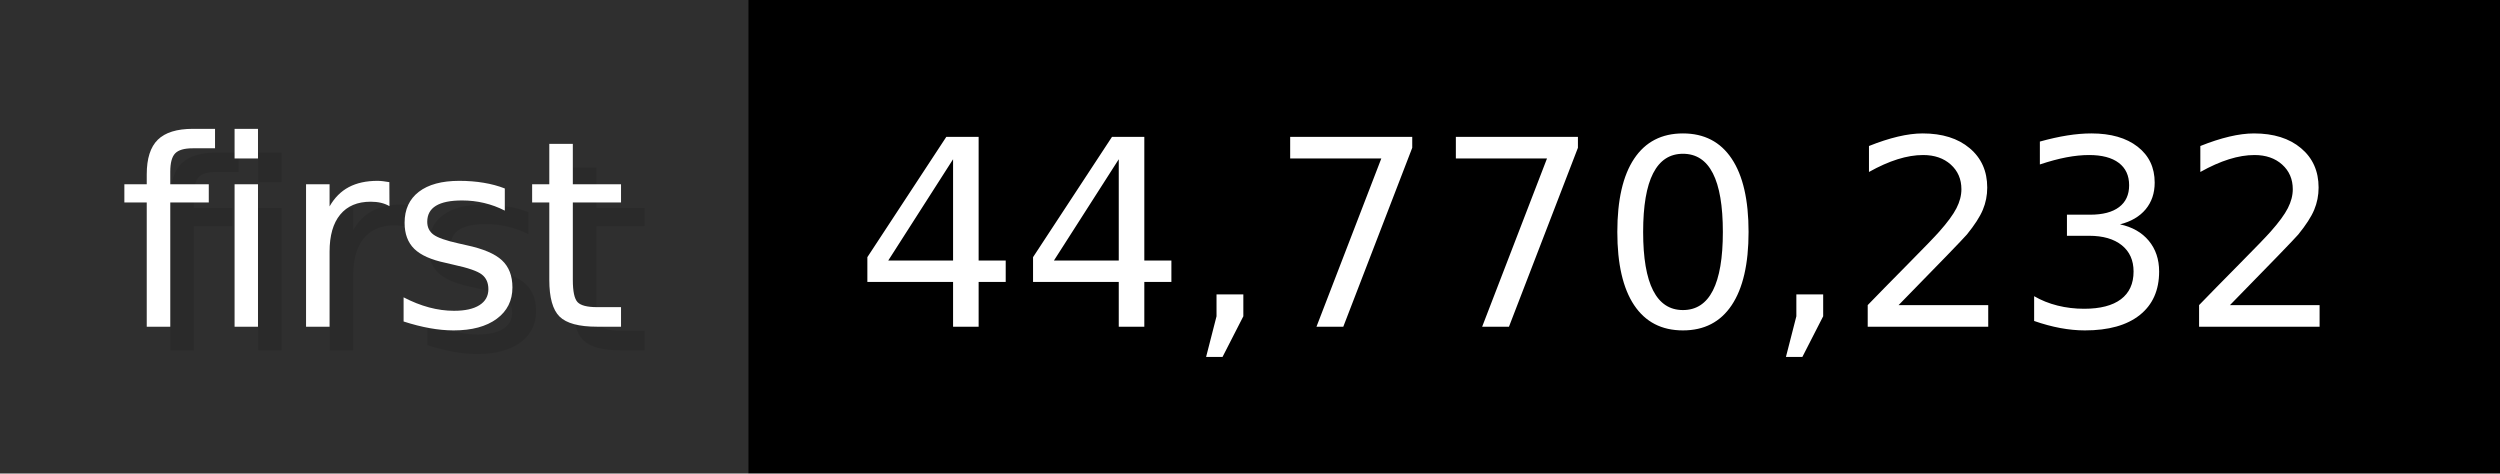
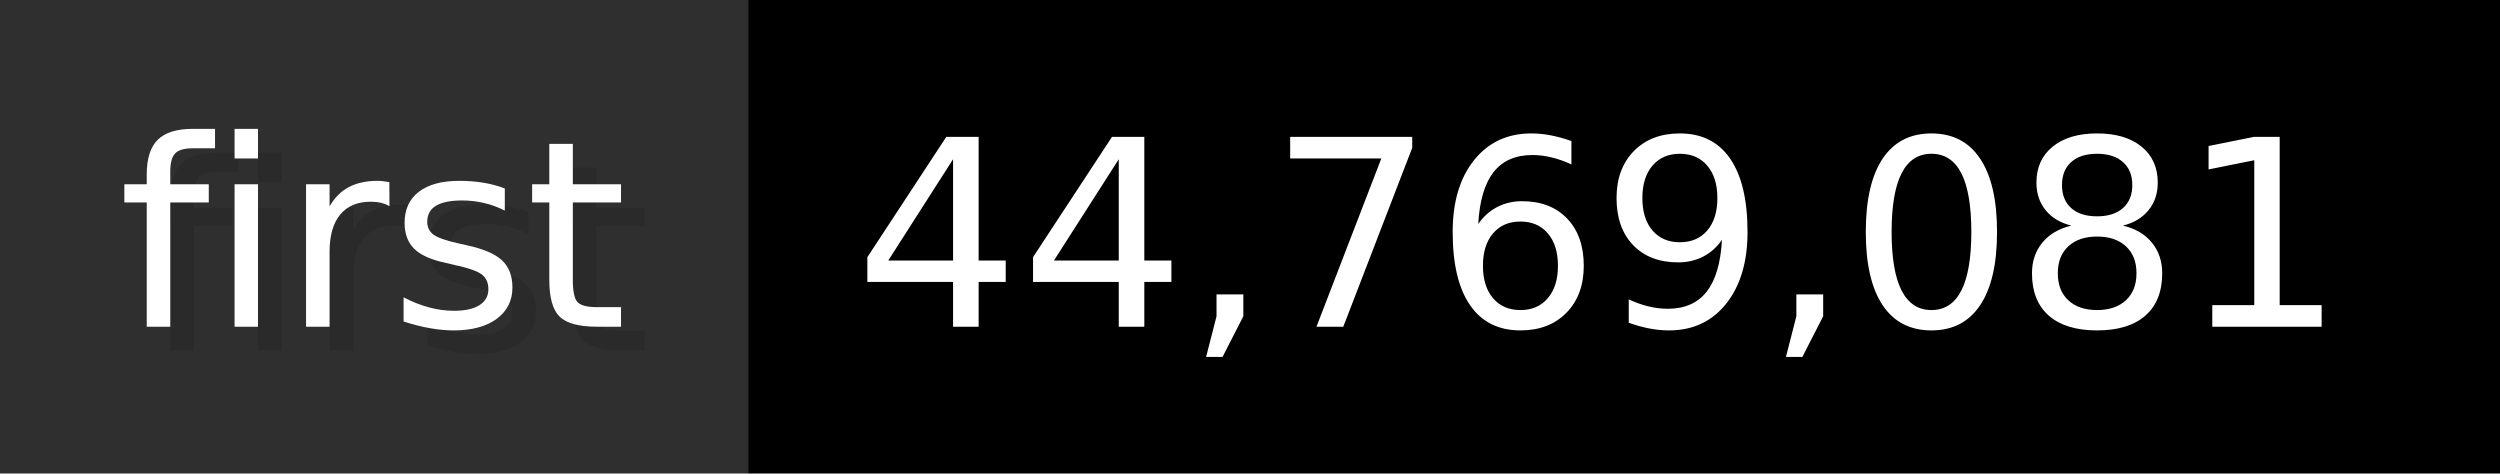
- <svg xmlns="http://www.w3.org/2000/svg" width="105.6" height="20" viewBox="0 0 1056 200" role="img" aria-label="first: 44,770,232">
+ <svg xmlns="http://www.w3.org/2000/svg" width="105.6" height="20" viewBox="0 0 1056 200" role="img" aria-label="first: 44,769,081">
  <g>
    <rect fill="#2F2F2F" width="316" height="200" />
    <rect fill="#" x="316" width="740" height="200" />
  </g>
  <g aria-hidden="true" fill="#fff" text-anchor="start" font-family="Verdana,DejaVu Sans,sans-serif" font-size="110">
    <text x="60" y="148" textLength="216" fill="#000" opacity="0.1">first</text>
    <text x="50" y="138" textLength="216">first</text>
-     <text x="371" y="148" textLength="640" fill="#000" opacity="0.1">44,770,232</text>
-     <text x="361" y="138" textLength="640">44,770,232</text>
+     <text x="371" y="148" textLength="640" fill="#000" opacity="0.1">44,769,081</text>
+     <text x="361" y="138" textLength="640">44,769,081</text>
  </g>
</svg>
